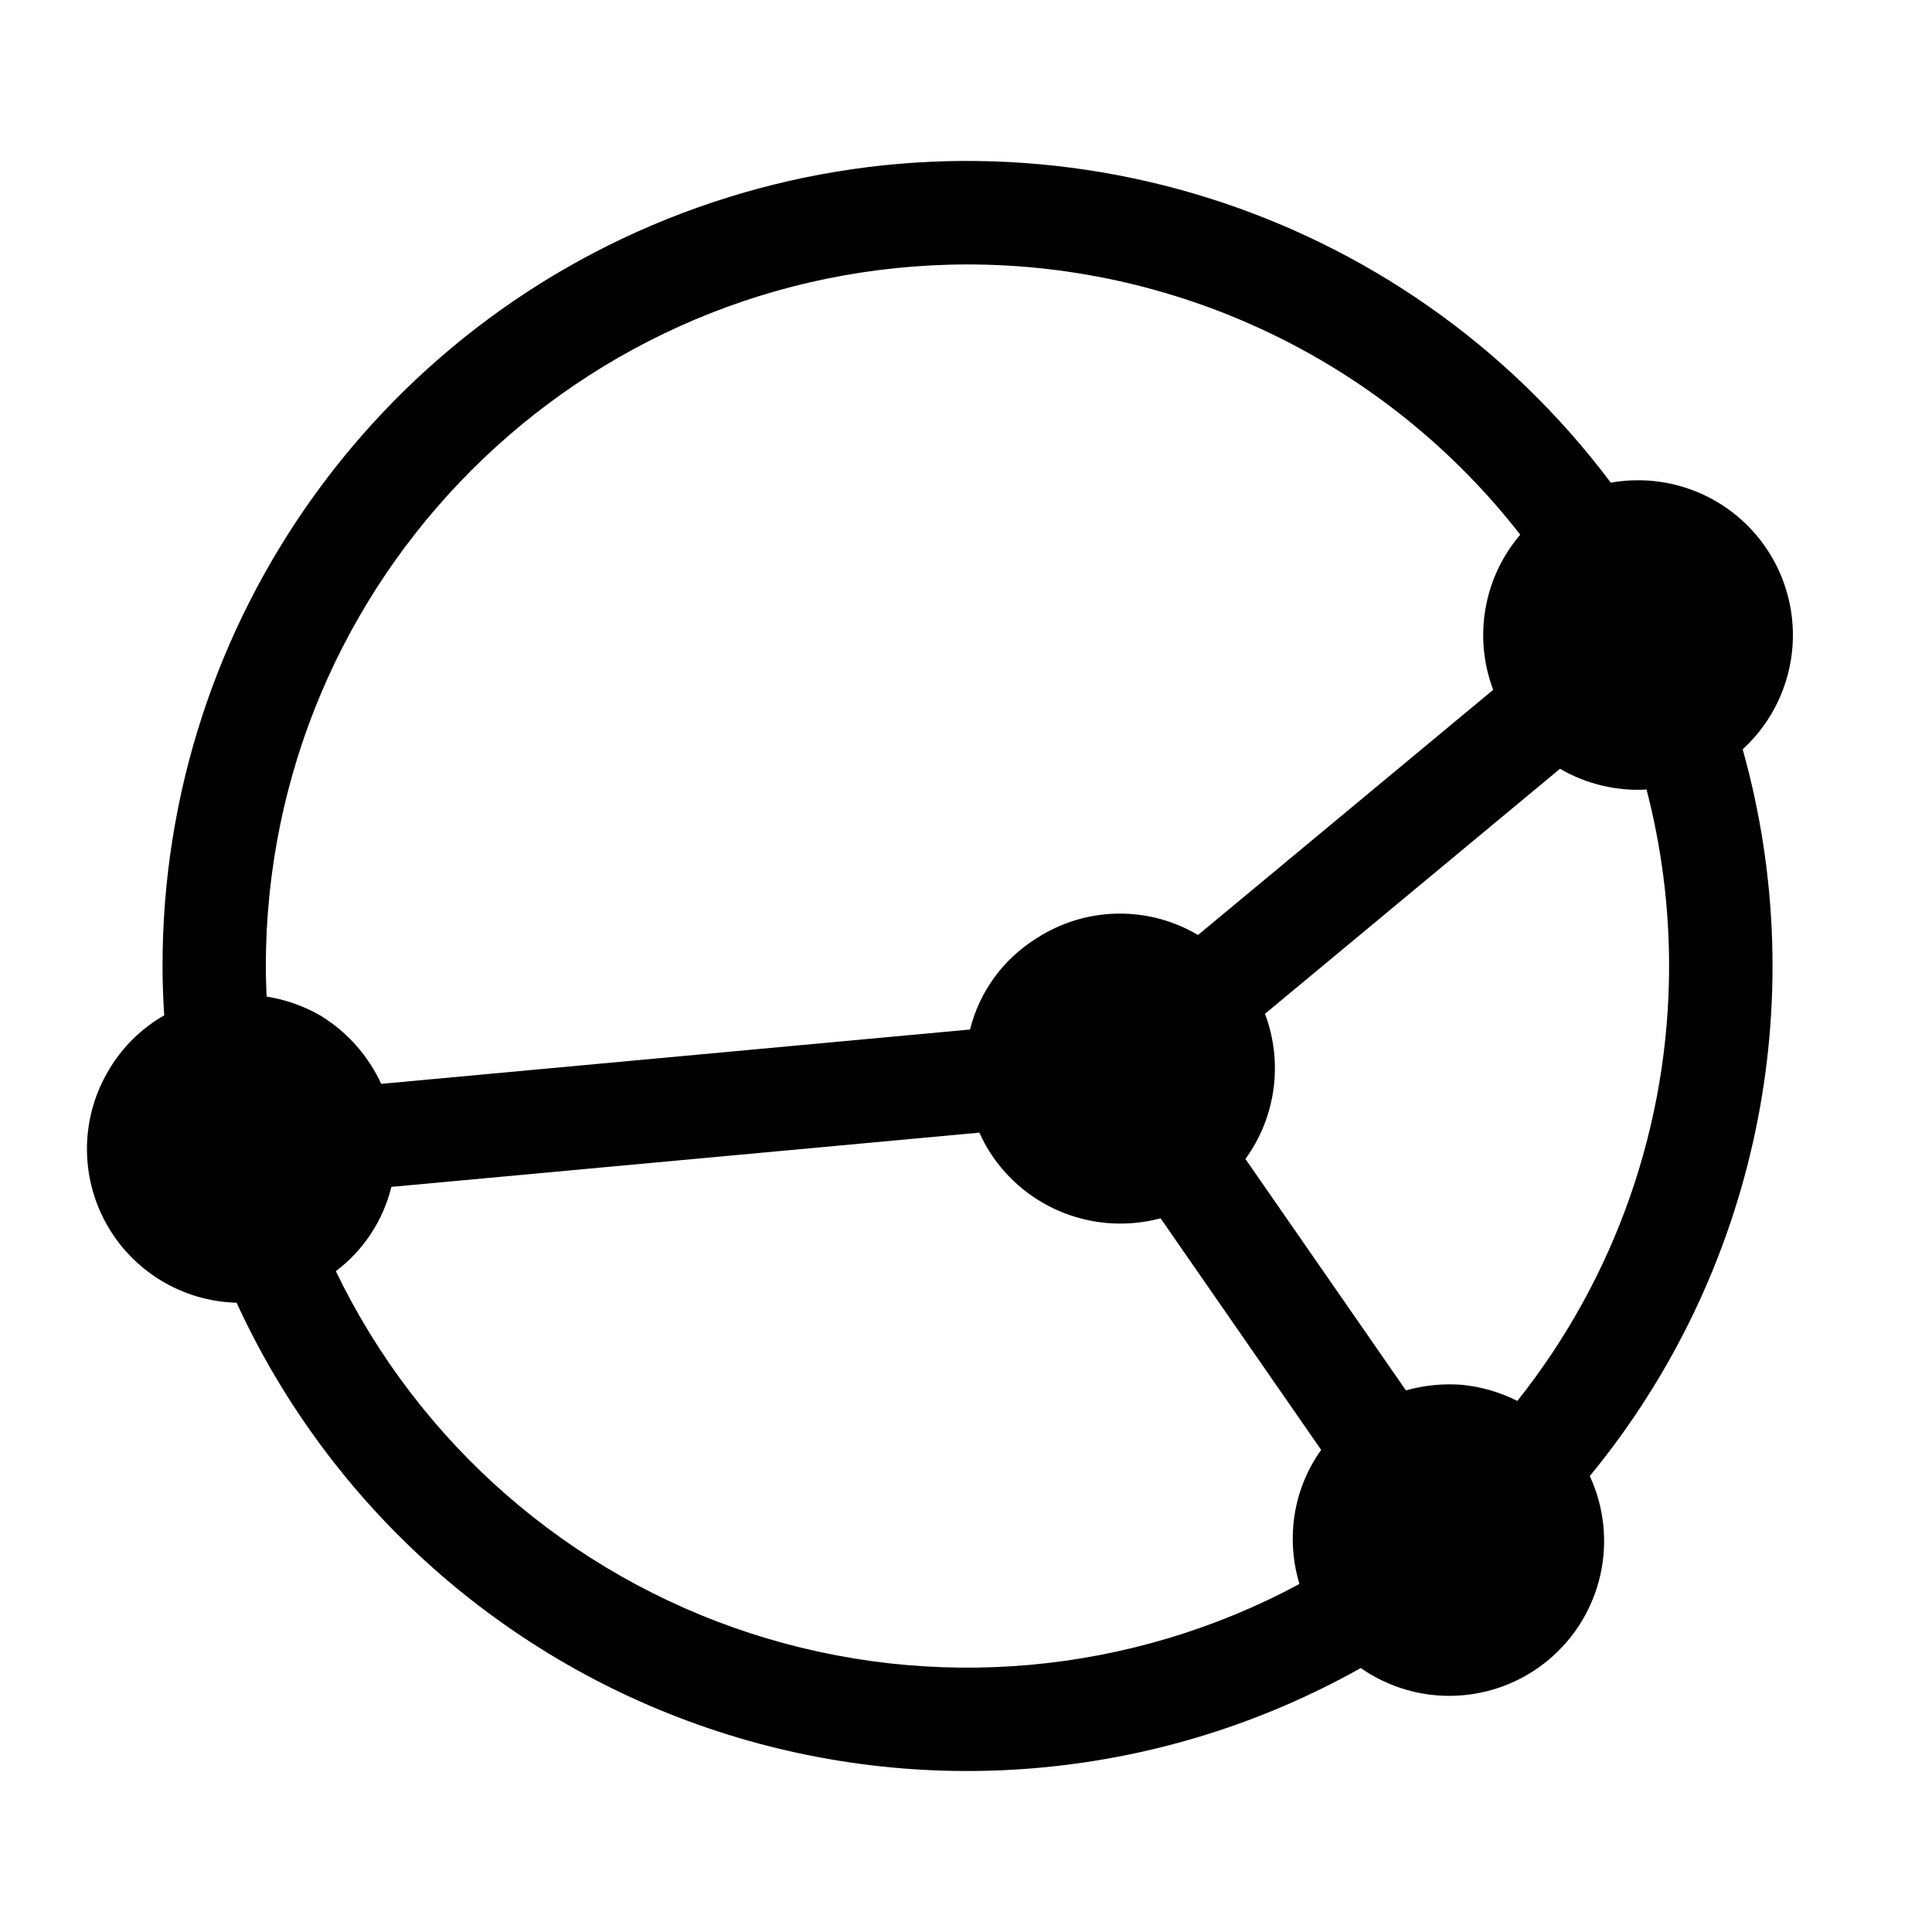
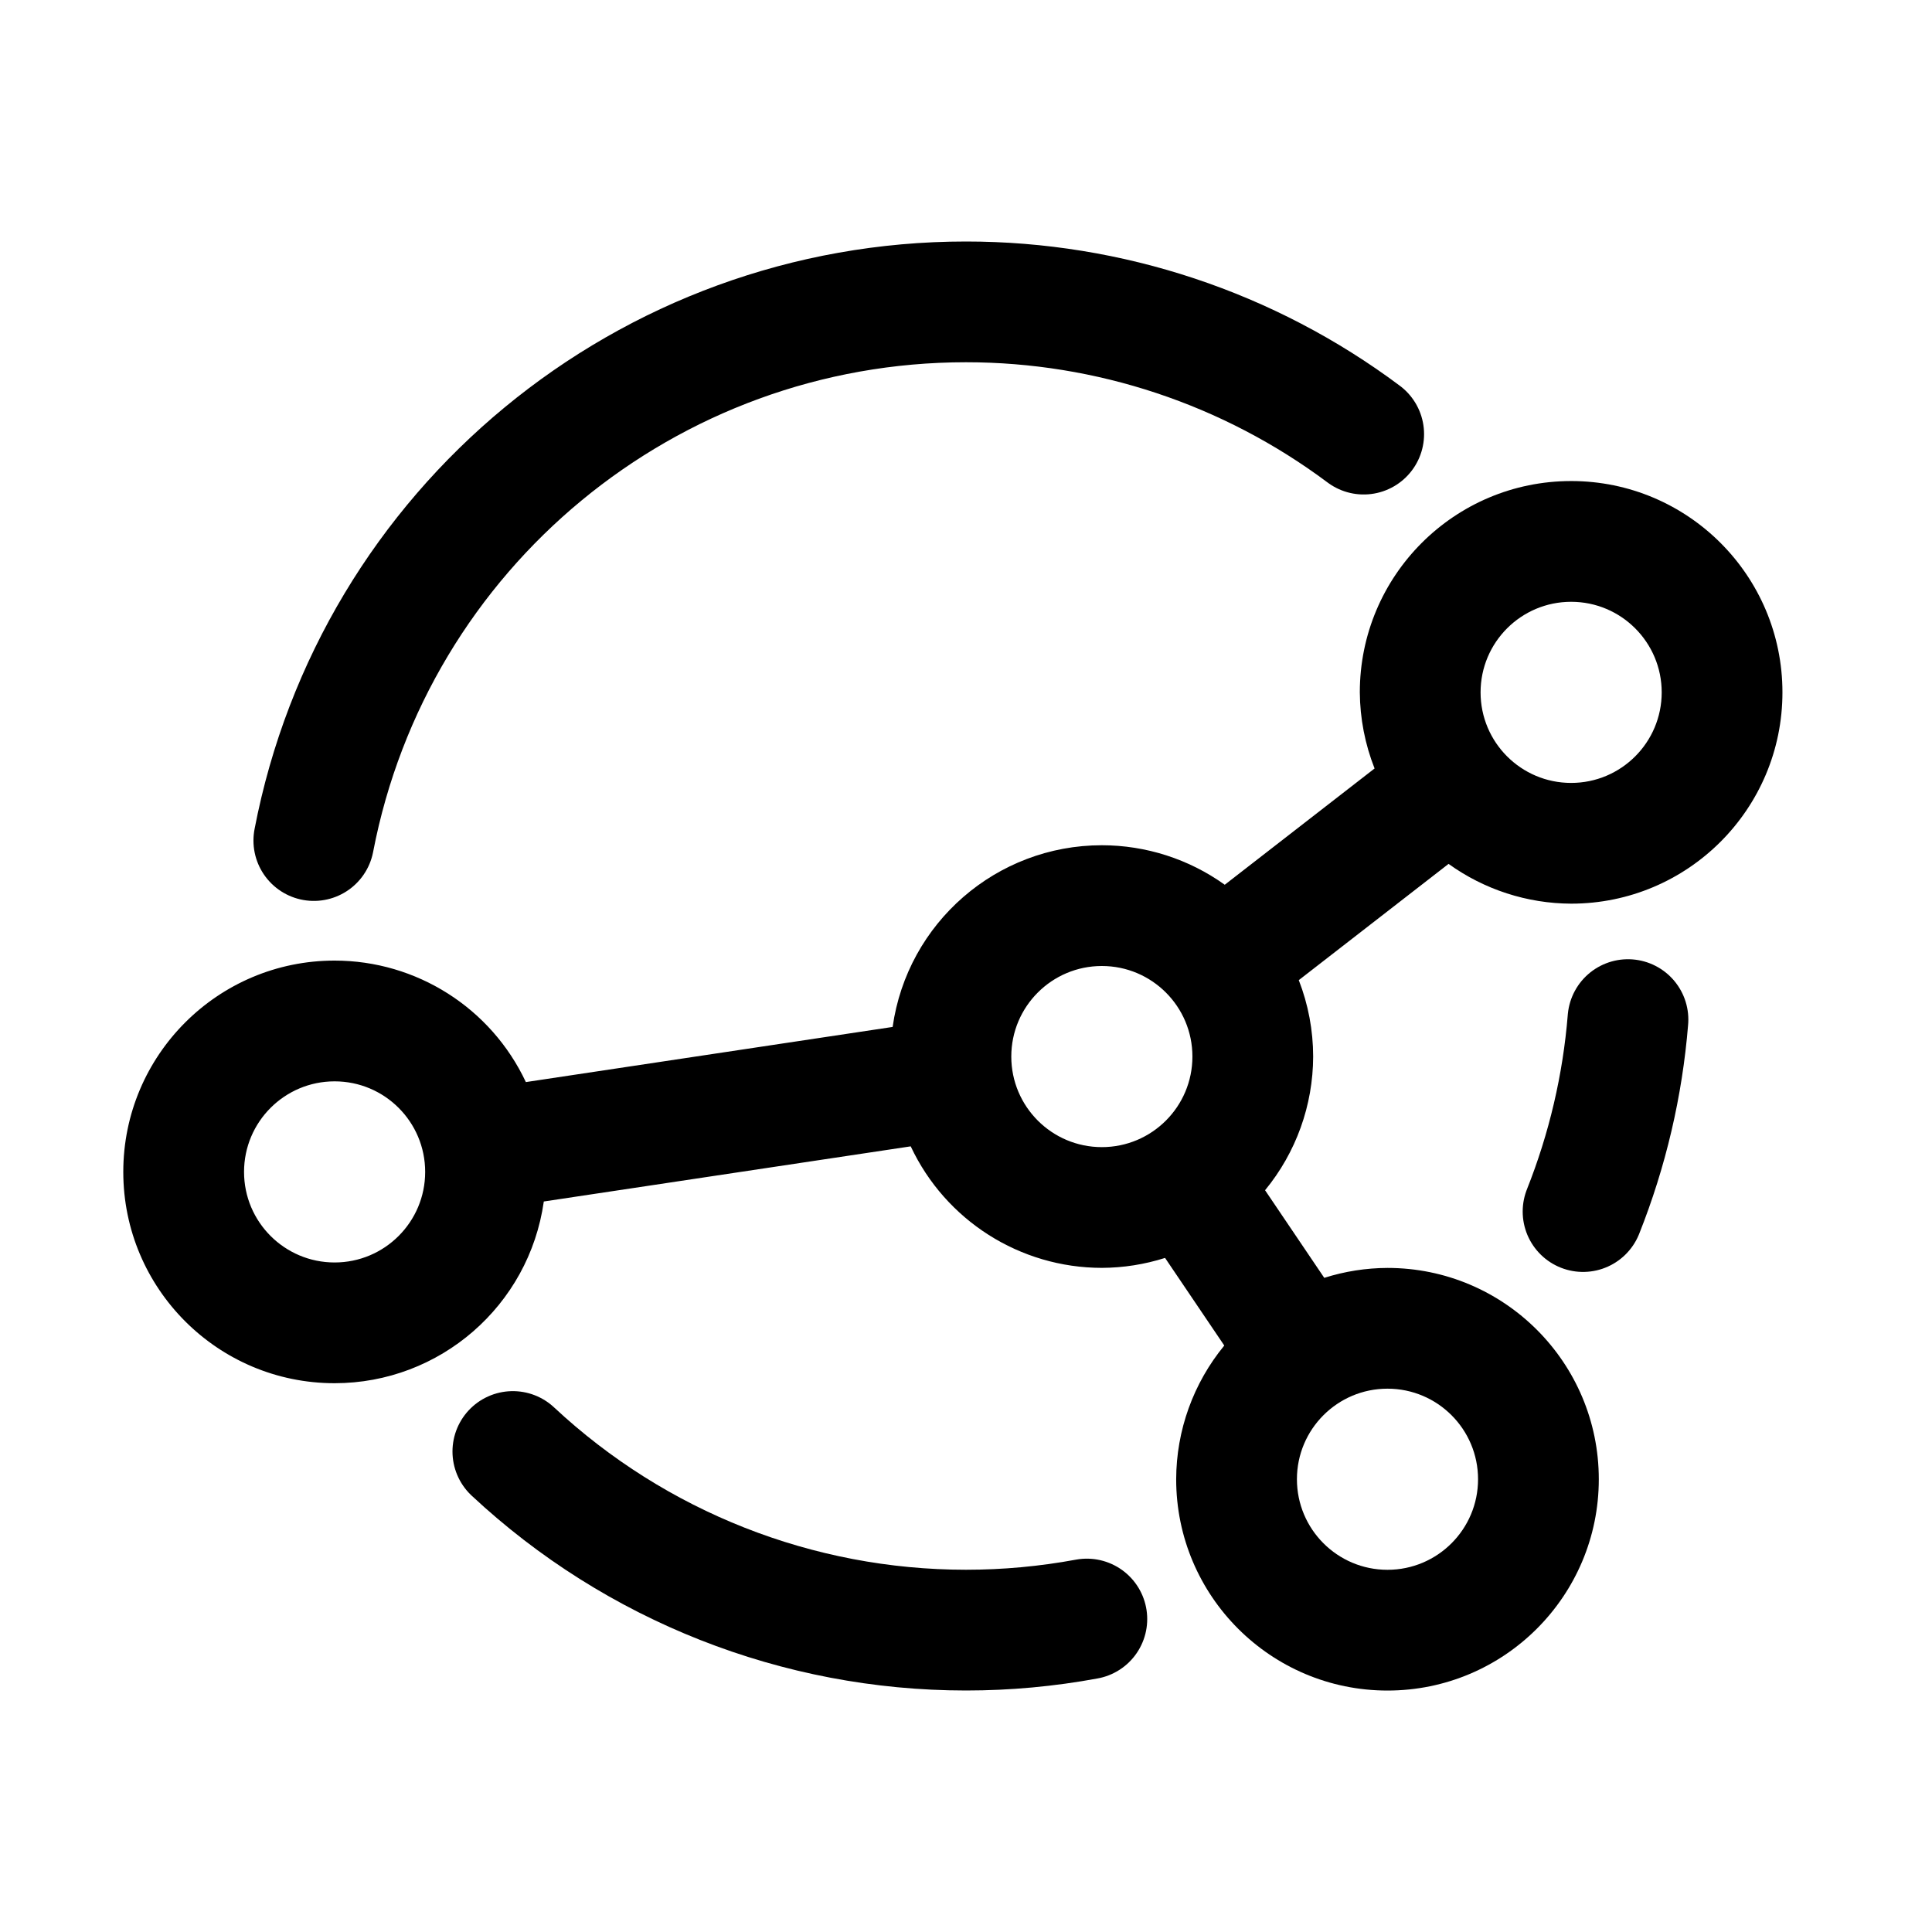
- <svg xmlns="http://www.w3.org/2000/svg" id="Layer_1" data-name="Layer 1" viewBox="0 0 24 24">
-   <path d="M22.169,8.51a1.923,1.923,0,0,0-2.159-2.514,9.996,9.996,0,0,0-17.991,6.004c0,.206.008.41.021.613a1.883,1.883,0,0,0-.684.672A1.91,1.91,0,0,0,2.939,16.183,9.987,9.987,0,0,0,16.904,20.721a1.923,1.923,0,0,0,2.845-2.385A9.971,9.971,0,0,0,21.648,9.308,1.912,1.912,0,0,0,22.169,8.51ZM12.019,3.285A8.703,8.703,0,0,1,18.885,6.642a1.921,1.921,0,0,0-.336,1.927L14.882,11.615a1.901,1.901,0,0,0-2.007.042,1.863,1.863,0,0,0-.825,1.132l-7.314.675a1.957,1.957,0,0,0-.748-.844,1.951,1.951,0,0,0-.676-.24c-.005-.127-.01-.253-.01-.381A8.725,8.725,0,0,1,12.019,3.285ZM4.172,15.791a1.871,1.871,0,0,0,.69-1.047l7.304-.674a1.946,1.946,0,0,0,.131.244,1.925,1.925,0,0,0,2.12.82l1.995,2.877a1.888,1.888,0,0,0-.347.95,1.934,1.934,0,0,0,.077.716A8.709,8.709,0,0,1,4.172,15.791Zm16.562-3.791a8.67,8.67,0,0,1-1.885,5.403,1.955,1.955,0,0,0-.685-.2,1.99,1.99,0,0,0-.699.069l-1.994-2.875a1.916,1.916,0,0,0,.243-1.803l3.665-3.044a1.922,1.922,0,0,0,1.075.258A8.701,8.701,0,0,1,20.734,12Z" />
+ <svg xmlns="http://www.w3.org/2000/svg" width="192" height="192" viewBox="0 0 192 192">
+   <path d="m 161.785,101.327 a 66,66 0 0 1 -4.462,19.076 m -49.314,40.495 A 66,66 0 0 1 96,162 66,66 0 0 1 50.967,144.249 M 31.188,83.532 A 66,66 0 0 1 96,30 66,66 0 0 1 135.522,43.141" fill="none" stroke="black" stroke-linecap="round" stroke-linejoin="round" stroke-width="12" />
+   <path d="m146.887 147.005a9 9 0 01-9 9 9 9 0 01-9-9 9 9 0 019-9 9 9 0 019 9zm18.251-78.199a9 9 0 01-9 9 9 9 0 01-9-9 9 9 0 019-9 9 9 0 019 9zm-46.637 36.194a9 9 0 01-9 9 9 9 0 01-9-9 9 9 0 019-9 9 9 0 019 9zm-76.248 11.463a9 9 0 01-9 9 9 9 0 01-9-9 9 9 0 019-9 9 9 0 019 9zm113.884-68.657a21 21 0 00-21 21 21 21 0 001.467 7.564l-14.889 11.555a21 21 0 00-12.215-3.926 21 21 0 00-20.791 18.057l-36.449 5.48a21 21 0 00-19.008-12.074 21 21 0 00-21 21 21 21 0 0021 21 21 21 0 0020.791-18.059l36.463-5.48a21 21 0 0018.994 12.076 21 21 0 006.283-.988l5.885 8.707a21 21 0 00-4.781 13.287 21 21 0 0021 21 21 21 0 0021-21 21 21 0 00-21-21 21 21 0 00-6.283.986l-5.883-8.707a21 21 0 004.779-13.285 21 21 0 00-1.428-7.594l14.885-11.553a21 21 0 0012.18 3.953 21 21 0 0021-21 21 21 0 00-21-21z" fill-rule="evenodd" fill="black" stroke-width="12" />
</svg>
